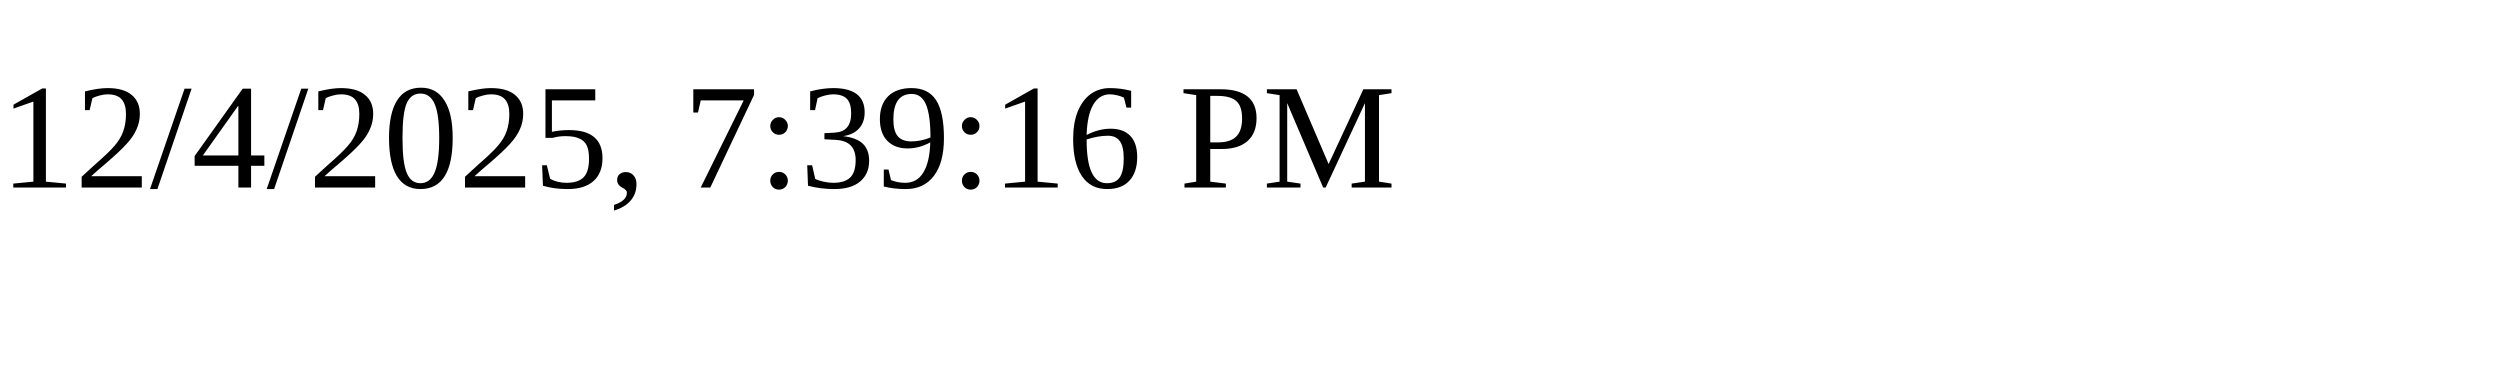
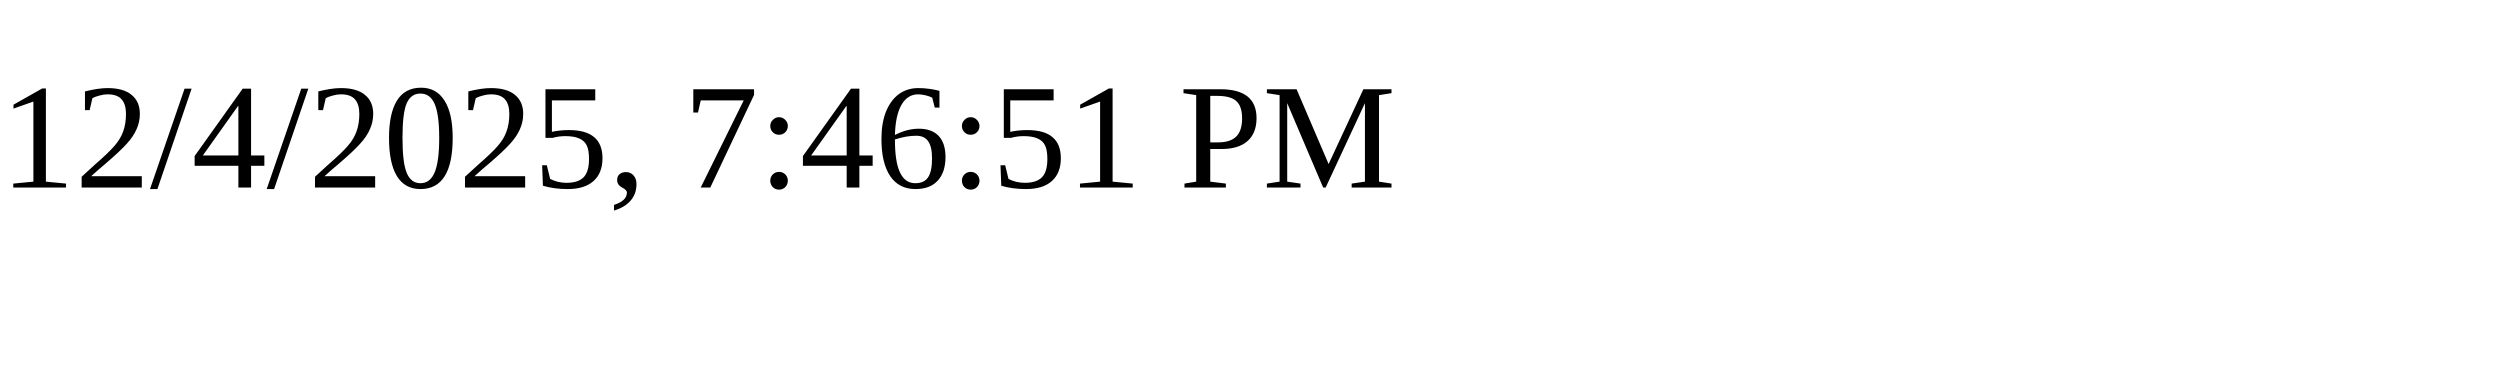
<svg xmlns="http://www.w3.org/2000/svg" height="30" width="200">
-   <text x="0" y="15">12/4/2025, 7:39:16 PM</text>
+   <text x="0" y="15">12/4/2025, 7:46:51 PM</text>
</svg>
